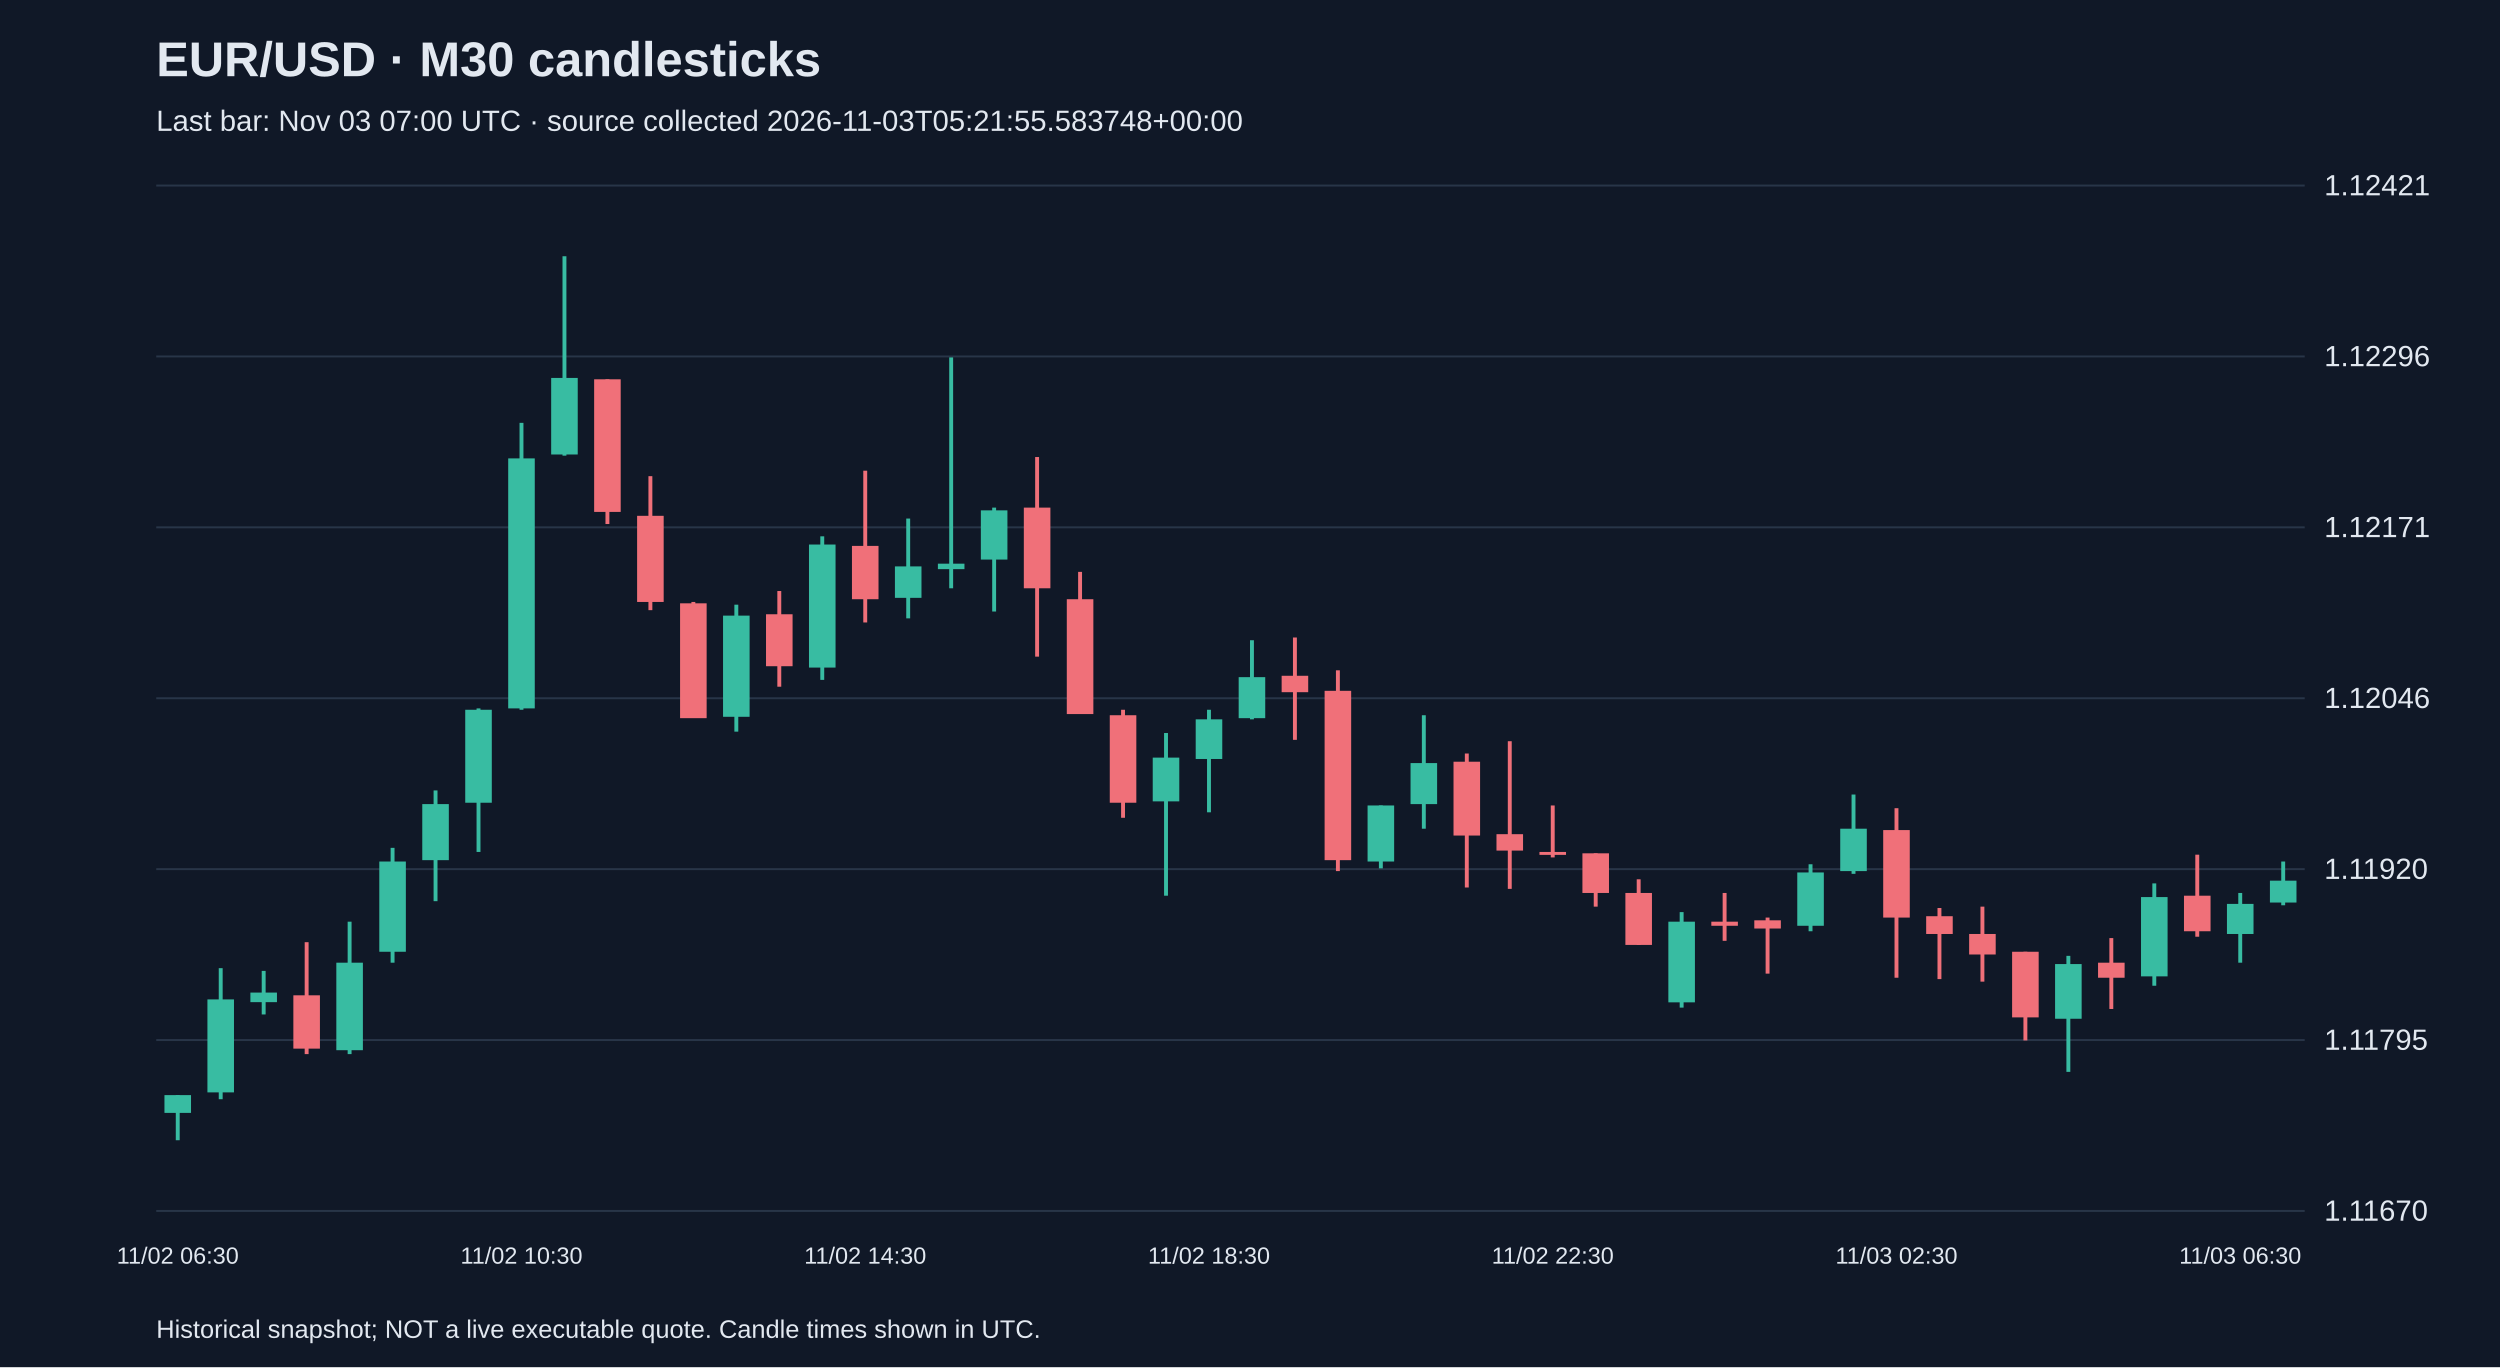
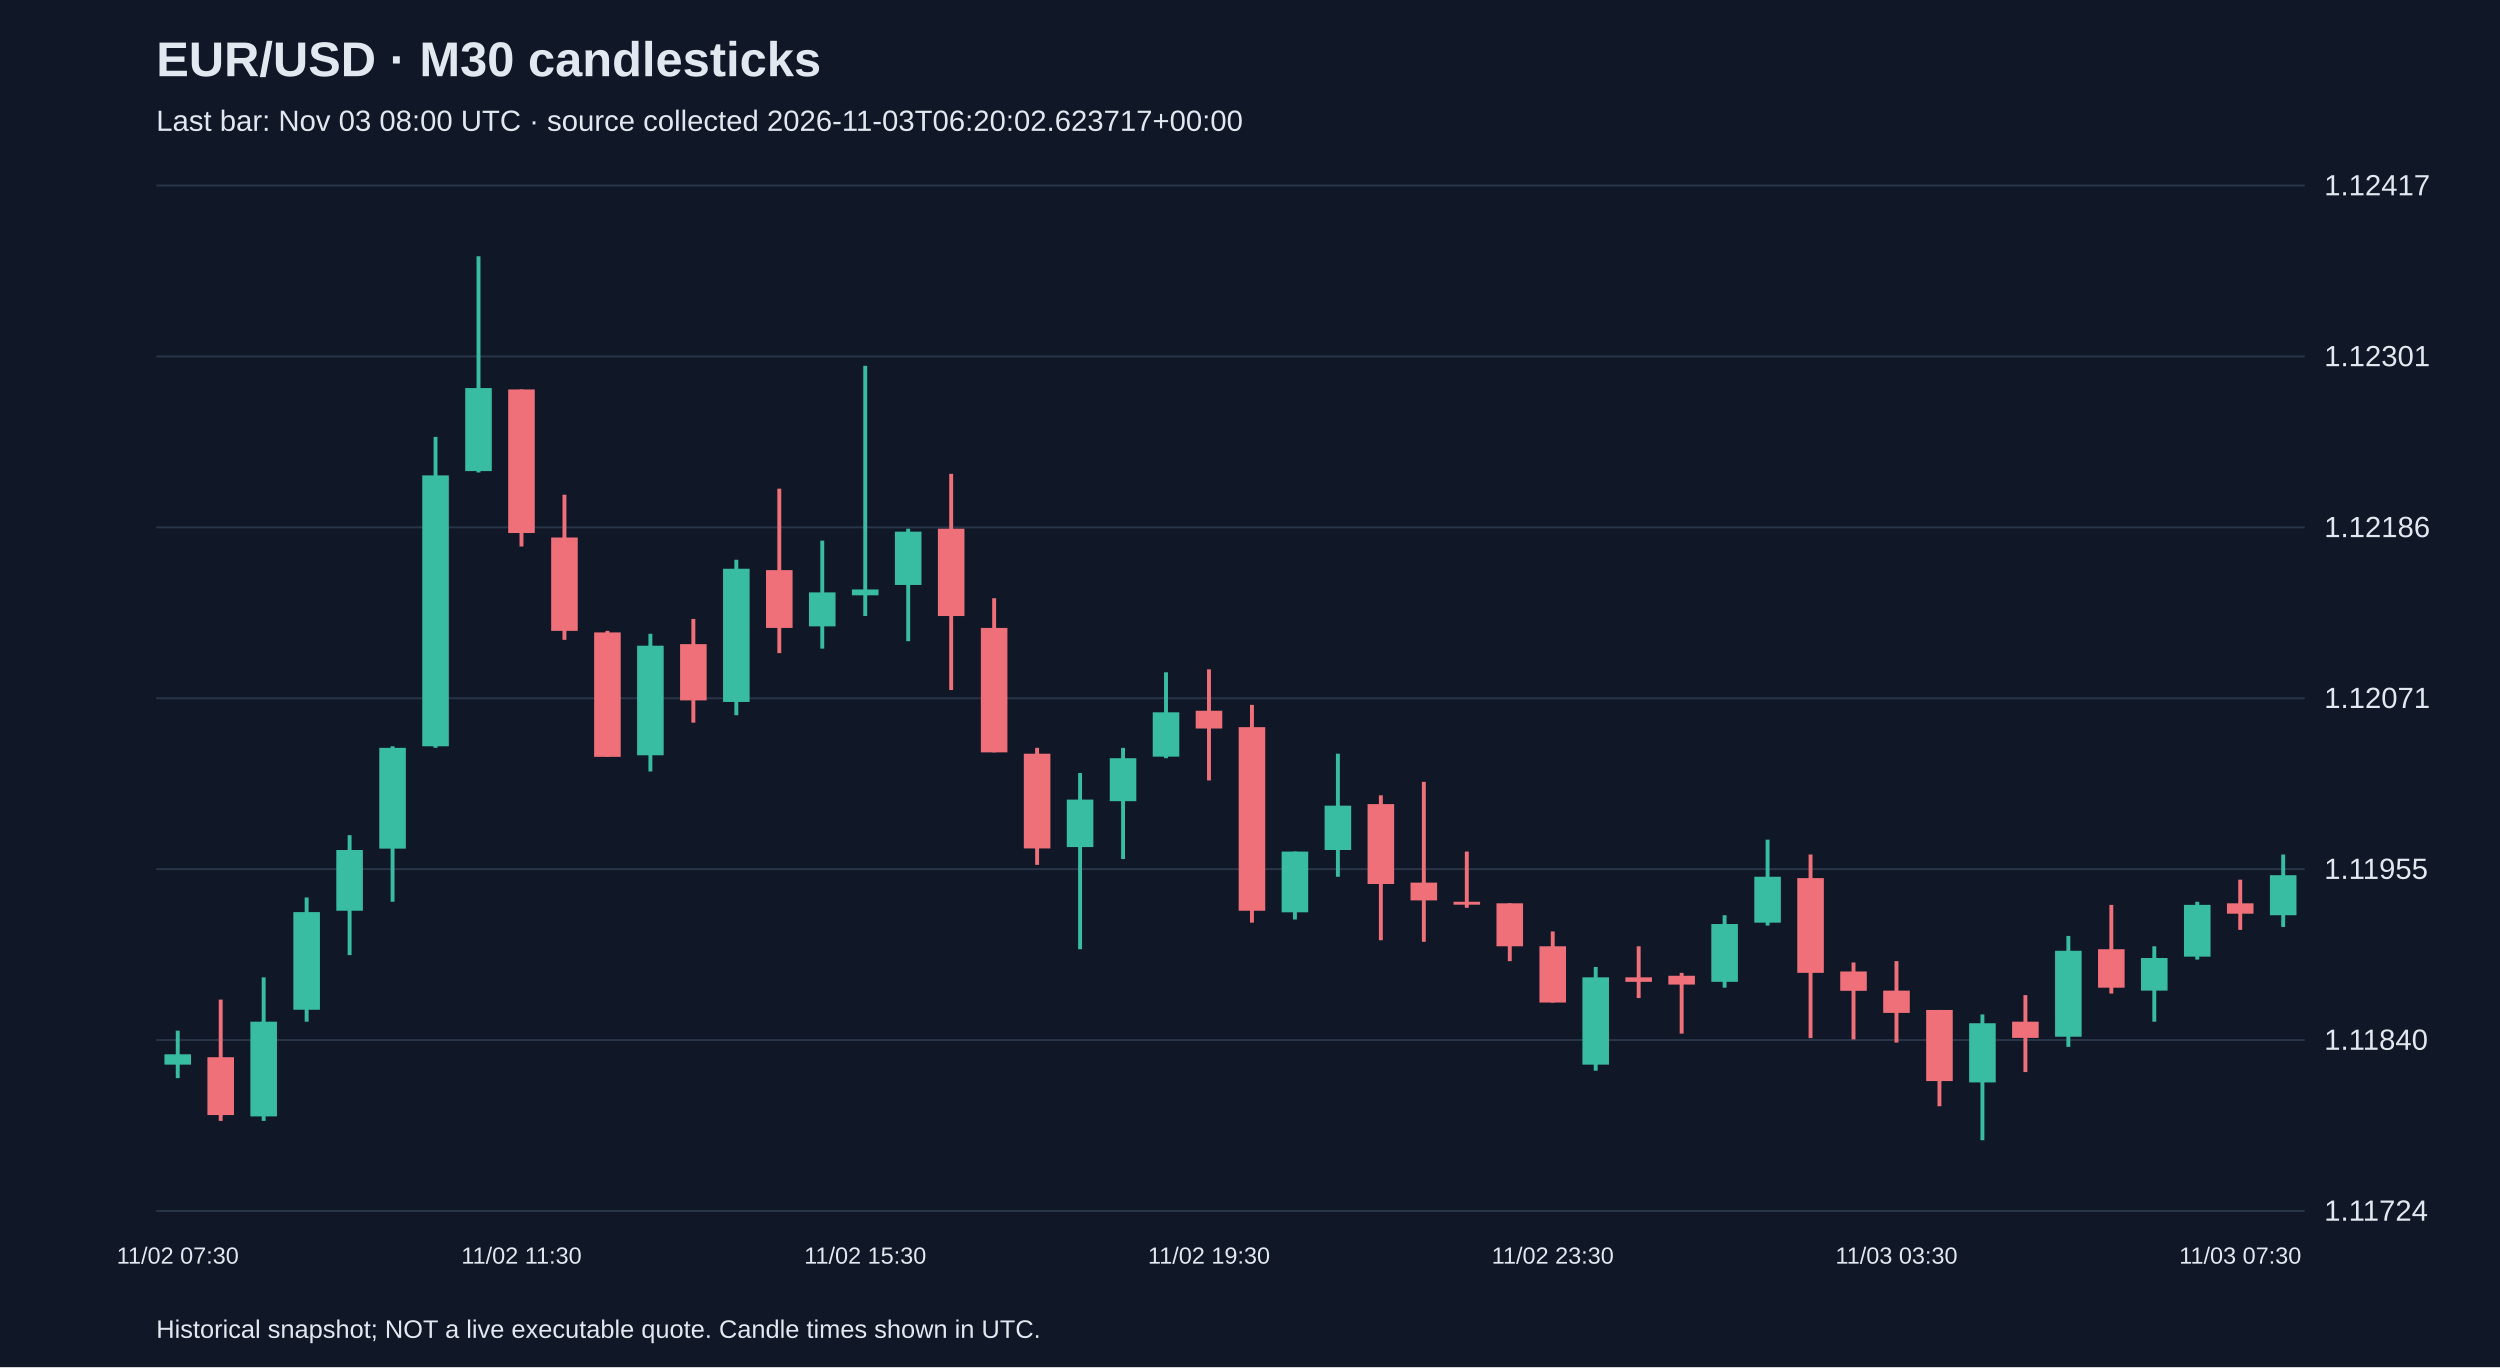
<svg xmlns="http://www.w3.org/2000/svg" viewBox="0 0 1280 700">
  <rect width="100%" height="100%" fill="#101827" />
  <style>text{font-family:Arial,sans-serif;fill:#e2e8f0}</style>
  <text x="80" y="39" font-size="25" font-weight="bold">EUR/USD · M30 candlesticks</text>
-   <text x="80" y="67" font-size="15" fill="#a6b1c5">Last bar: Nov 03 07:00 UTC · source collected 2026-11-03T05:21:55.583748+00:00</text>
+   <text x="80" y="67" font-size="15" fill="#a6b1c5">Last bar: Nov 03 08:00 UTC · source collected 2026-11-03T06:20:02.623717+00:00</text>
  <line x1="80" y1="620.0" x2="1180" y2="620.0" stroke="#283548" />
-   <text x="1190" y="625.0" font-size="15">1.11670</text>
+   <text x="1190" y="625.0" font-size="15">1.11724</text>
  <line x1="80" y1="532.5" x2="1180" y2="532.5" stroke="#283548" />
-   <text x="1190" y="537.5" font-size="15">1.11795</text>
+   <text x="1190" y="537.5" font-size="15">1.11840</text>
  <line x1="80" y1="445.0" x2="1180" y2="445.0" stroke="#283548" />
-   <text x="1190" y="450.0" font-size="15">1.11920</text>
+   <text x="1190" y="450.0" font-size="15">1.11955</text>
  <line x1="80" y1="357.5" x2="1180" y2="357.5" stroke="#283548" />
-   <text x="1190" y="362.5" font-size="15">1.12046</text>
+   <text x="1190" y="362.5" font-size="15">1.12071</text>
  <line x1="80" y1="270.0" x2="1180" y2="270.0" stroke="#283548" />
-   <text x="1190" y="275.0" font-size="15">1.12171</text>
+   <text x="1190" y="275.0" font-size="15">1.12186</text>
  <line x1="80" y1="182.5" x2="1180" y2="182.5" stroke="#283548" />
-   <text x="1190" y="187.5" font-size="15">1.12296</text>
+   <text x="1190" y="187.5" font-size="15">1.12301</text>
  <line x1="80" y1="95.0" x2="1180" y2="95.0" stroke="#283548" />
-   <text x="1190" y="100.0" font-size="15">1.12421</text>
-   <line x1="91.0" y1="560.7" x2="91.0" y2="583.8" stroke="#38bca2" stroke-width="2" />
-   <rect x="84.2" y="560.7" width="13.6" height="9.1" fill="#38bca2" />
-   <text x="91.0" y="647" text-anchor="middle" font-size="12">11/02 06:30</text>
-   <line x1="113.0" y1="495.7" x2="113.0" y2="562.8" stroke="#38bca2" stroke-width="2" />
-   <rect x="106.2" y="511.7" width="13.6" height="47.6" fill="#38bca2" />
-   <line x1="135.0" y1="497.1" x2="135.0" y2="519.4" stroke="#38bca2" stroke-width="2" />
-   <rect x="128.2" y="508.2" width="13.6" height="4.9" fill="#38bca2" />
-   <line x1="157.0" y1="482.4" x2="157.0" y2="539.7" stroke="#f07079" stroke-width="2" />
-   <rect x="150.2" y="509.6" width="13.6" height="27.3" fill="#f07079" />
-   <line x1="179.0" y1="471.9" x2="179.0" y2="539.7" stroke="#38bca2" stroke-width="2" />
-   <rect x="172.2" y="492.9" width="13.6" height="44.8" fill="#38bca2" />
-   <line x1="201.0" y1="434.1" x2="201.0" y2="492.9" stroke="#38bca2" stroke-width="2" />
-   <rect x="194.2" y="441.1" width="13.6" height="46.2" fill="#38bca2" />
-   <line x1="223.0" y1="404.7" x2="223.0" y2="461.4" stroke="#38bca2" stroke-width="2" />
-   <rect x="216.2" y="411.7" width="13.6" height="28.7" fill="#38bca2" />
-   <line x1="245.0" y1="362.7" x2="245.0" y2="436.2" stroke="#38bca2" stroke-width="2" />
-   <rect x="238.2" y="363.4" width="13.6" height="47.6" fill="#38bca2" />
-   <line x1="267.0" y1="216.5" x2="267.0" y2="363.4" stroke="#38bca2" stroke-width="2" />
-   <rect x="260.2" y="234.7" width="13.6" height="128.0" fill="#38bca2" />
-   <text x="267.0" y="647" text-anchor="middle" font-size="12">11/02 10:30</text>
-   <line x1="289.0" y1="131.2" x2="289.0" y2="233.3" stroke="#38bca2" stroke-width="2" />
-   <rect x="282.2" y="193.5" width="13.6" height="39.2" fill="#38bca2" />
-   <line x1="311.0" y1="194.2" x2="311.0" y2="268.3" stroke="#f07079" stroke-width="2" />
-   <rect x="304.2" y="194.2" width="13.6" height="67.9" fill="#f07079" />
-   <line x1="333.0" y1="243.8" x2="333.0" y2="312.4" stroke="#f07079" stroke-width="2" />
-   <rect x="326.2" y="264.1" width="13.6" height="44.1" fill="#f07079" />
-   <line x1="355.0" y1="308.2" x2="355.0" y2="367.6" stroke="#f07079" stroke-width="2" />
-   <rect x="348.2" y="308.9" width="13.6" height="58.8" fill="#f07079" />
-   <line x1="377.0" y1="309.6" x2="377.0" y2="374.6" stroke="#38bca2" stroke-width="2" />
-   <rect x="370.2" y="315.2" width="13.6" height="51.8" fill="#38bca2" />
-   <line x1="399.0" y1="302.6" x2="399.0" y2="351.6" stroke="#f07079" stroke-width="2" />
-   <rect x="392.2" y="314.5" width="13.6" height="26.6" fill="#f07079" />
-   <line x1="421.0" y1="274.6" x2="421.0" y2="348.1" stroke="#38bca2" stroke-width="2" />
-   <rect x="414.2" y="278.8" width="13.6" height="63.0" fill="#38bca2" />
-   <line x1="443.0" y1="241.0" x2="443.0" y2="318.7" stroke="#f07079" stroke-width="2" />
-   <rect x="436.2" y="279.5" width="13.6" height="27.3" fill="#f07079" />
-   <text x="443.0" y="647" text-anchor="middle" font-size="12">11/02 14:30</text>
-   <line x1="465.0" y1="265.5" x2="465.0" y2="316.6" stroke="#38bca2" stroke-width="2" />
-   <rect x="458.2" y="290.0" width="13.6" height="16.1" fill="#38bca2" />
-   <line x1="487.0" y1="183.0" x2="487.0" y2="301.2" stroke="#38bca2" stroke-width="2" />
-   <rect x="480.2" y="288.6" width="13.6" height="2.8" fill="#38bca2" />
-   <line x1="509.0" y1="259.9" x2="509.0" y2="313.1" stroke="#38bca2" stroke-width="2" />
-   <rect x="502.2" y="261.3" width="13.6" height="25.2" fill="#38bca2" />
-   <line x1="531.0" y1="234.0" x2="531.0" y2="336.2" stroke="#f07079" stroke-width="2" />
-   <rect x="524.2" y="259.9" width="13.6" height="41.3" fill="#f07079" />
-   <line x1="553.0" y1="292.8" x2="553.0" y2="365.5" stroke="#f07079" stroke-width="2" />
-   <rect x="546.2" y="306.8" width="13.6" height="58.8" fill="#f07079" />
-   <line x1="575.0" y1="363.4" x2="575.0" y2="418.7" stroke="#f07079" stroke-width="2" />
-   <rect x="568.2" y="366.2" width="13.6" height="44.8" fill="#f07079" />
-   <line x1="597.0" y1="375.3" x2="597.0" y2="458.6" stroke="#38bca2" stroke-width="2" />
-   <rect x="590.2" y="387.9" width="13.6" height="22.4" fill="#38bca2" />
-   <line x1="619.0" y1="363.4" x2="619.0" y2="415.9" stroke="#38bca2" stroke-width="2" />
-   <rect x="612.2" y="368.3" width="13.6" height="20.3" fill="#38bca2" />
-   <text x="619.0" y="647" text-anchor="middle" font-size="12">11/02 18:30</text>
-   <line x1="641.0" y1="327.8" x2="641.0" y2="368.3" stroke="#38bca2" stroke-width="2" />
-   <rect x="634.2" y="346.7" width="13.6" height="21.0" fill="#38bca2" />
-   <line x1="663.0" y1="326.4" x2="663.0" y2="378.8" stroke="#f07079" stroke-width="2" />
-   <rect x="656.2" y="346.0" width="13.6" height="8.4" fill="#f07079" />
-   <line x1="685.0" y1="343.2" x2="685.0" y2="446.0" stroke="#f07079" stroke-width="2" />
-   <rect x="678.2" y="353.7" width="13.6" height="86.7" fill="#f07079" />
-   <line x1="707.0" y1="412.4" x2="707.0" y2="444.6" stroke="#38bca2" stroke-width="2" />
-   <rect x="700.2" y="412.4" width="13.6" height="28.7" fill="#38bca2" />
-   <line x1="729.0" y1="366.2" x2="729.0" y2="424.3" stroke="#38bca2" stroke-width="2" />
-   <rect x="722.2" y="390.7" width="13.6" height="21.0" fill="#38bca2" />
-   <line x1="751.0" y1="385.8" x2="751.0" y2="454.4" stroke="#f07079" stroke-width="2" />
-   <rect x="744.2" y="390.0" width="13.6" height="37.8" fill="#f07079" />
-   <line x1="773.0" y1="379.5" x2="773.0" y2="455.1" stroke="#f07079" stroke-width="2" />
-   <rect x="766.2" y="427.1" width="13.6" height="8.4" fill="#f07079" />
-   <line x1="795.0" y1="412.4" x2="795.0" y2="439.0" stroke="#f07079" stroke-width="2" />
-   <rect x="788.2" y="436.2" width="13.6" height="1.5" fill="#f07079" />
-   <text x="795.0" y="647" text-anchor="middle" font-size="12">11/02 22:30</text>
-   <line x1="817.0" y1="436.9" x2="817.0" y2="464.2" stroke="#f07079" stroke-width="2" />
-   <rect x="810.2" y="436.9" width="13.6" height="20.3" fill="#f07079" />
-   <line x1="839.0" y1="450.2" x2="839.0" y2="483.8" stroke="#f07079" stroke-width="2" />
-   <rect x="832.2" y="457.2" width="13.6" height="26.6" fill="#f07079" />
-   <line x1="861.0" y1="467.0" x2="861.0" y2="515.9" stroke="#38bca2" stroke-width="2" />
-   <rect x="854.2" y="471.9" width="13.6" height="41.3" fill="#38bca2" />
-   <line x1="883.0" y1="457.2" x2="883.0" y2="481.7" stroke="#f07079" stroke-width="2" />
-   <rect x="876.2" y="471.9" width="13.6" height="2.1" fill="#f07079" />
-   <line x1="905.0" y1="469.8" x2="905.0" y2="498.5" stroke="#f07079" stroke-width="2" />
-   <rect x="898.2" y="471.2" width="13.6" height="4.2" fill="#f07079" />
-   <line x1="927.0" y1="442.5" x2="927.0" y2="476.8" stroke="#38bca2" stroke-width="2" />
-   <rect x="920.2" y="446.7" width="13.6" height="27.3" fill="#38bca2" />
-   <line x1="949.0" y1="406.8" x2="949.0" y2="447.4" stroke="#38bca2" stroke-width="2" />
-   <rect x="942.2" y="424.3" width="13.6" height="21.7" fill="#38bca2" />
-   <line x1="971.0" y1="413.8" x2="971.0" y2="500.6" stroke="#f07079" stroke-width="2" />
-   <rect x="964.2" y="425.0" width="13.6" height="44.8" fill="#f07079" />
-   <text x="971.0" y="647" text-anchor="middle" font-size="12">11/03 02:30</text>
-   <line x1="993.0" y1="464.9" x2="993.0" y2="501.3" stroke="#f07079" stroke-width="2" />
-   <rect x="986.2" y="469.1" width="13.6" height="9.1" fill="#f07079" />
-   <line x1="1015.0" y1="464.2" x2="1015.0" y2="502.6" stroke="#f07079" stroke-width="2" />
-   <rect x="1008.2" y="478.2" width="13.6" height="10.5" fill="#f07079" />
-   <line x1="1037.0" y1="487.3" x2="1037.0" y2="532.7" stroke="#f07079" stroke-width="2" />
-   <rect x="1030.2" y="487.3" width="13.6" height="33.6" fill="#f07079" />
-   <line x1="1059.0" y1="489.4" x2="1059.0" y2="548.8" stroke="#38bca2" stroke-width="2" />
-   <rect x="1052.2" y="493.6" width="13.6" height="28.0" fill="#38bca2" />
-   <line x1="1081.0" y1="480.3" x2="1081.0" y2="516.6" stroke="#f07079" stroke-width="2" />
-   <rect x="1074.2" y="492.9" width="13.6" height="7.7" fill="#f07079" />
-   <line x1="1103.0" y1="452.3" x2="1103.0" y2="504.7" stroke="#38bca2" stroke-width="2" />
-   <rect x="1096.2" y="459.3" width="13.6" height="40.6" fill="#38bca2" />
-   <line x1="1125.0" y1="437.6" x2="1125.0" y2="479.6" stroke="#f07079" stroke-width="2" />
-   <rect x="1118.2" y="458.6" width="13.6" height="18.2" fill="#f07079" />
-   <line x1="1147.0" y1="457.2" x2="1147.0" y2="492.9" stroke="#38bca2" stroke-width="2" />
-   <rect x="1140.2" y="462.8" width="13.6" height="15.4" fill="#38bca2" />
-   <text x="1147.0" y="647" text-anchor="middle" font-size="12">11/03 06:30</text>
-   <line x1="1169.0" y1="441.1" x2="1169.0" y2="463.5" stroke="#38bca2" stroke-width="2" />
-   <rect x="1162.2" y="450.9" width="13.6" height="11.2" fill="#38bca2" />
+   <text x="1190" y="100.0" font-size="15">1.12417</text>
+   <line x1="91.0" y1="527.7" x2="91.0" y2="552.0" stroke="#38bca2" stroke-width="2" />
+   <rect x="84.2" y="539.8" width="13.6" height="5.3" fill="#38bca2" />
+   <text x="91.0" y="647" text-anchor="middle" font-size="12">11/02 07:30</text>
+   <line x1="113.0" y1="511.8" x2="113.0" y2="573.9" stroke="#f07079" stroke-width="2" />
+   <rect x="106.2" y="541.3" width="13.6" height="29.6" fill="#f07079" />
+   <line x1="135.0" y1="500.4" x2="135.0" y2="573.9" stroke="#38bca2" stroke-width="2" />
+   <rect x="128.2" y="523.1" width="13.6" height="48.5" fill="#38bca2" />
+   <line x1="157.0" y1="459.5" x2="157.0" y2="523.1" stroke="#38bca2" stroke-width="2" />
+   <rect x="150.2" y="467.0" width="13.6" height="50.0" fill="#38bca2" />
+   <line x1="179.0" y1="427.6" x2="179.0" y2="489.0" stroke="#38bca2" stroke-width="2" />
+   <rect x="172.2" y="435.2" width="13.6" height="31.1" fill="#38bca2" />
+   <line x1="201.0" y1="382.1" x2="201.0" y2="461.7" stroke="#38bca2" stroke-width="2" />
+   <rect x="194.2" y="382.9" width="13.6" height="51.6" fill="#38bca2" />
+   <line x1="223.0" y1="223.7" x2="223.0" y2="382.9" stroke="#38bca2" stroke-width="2" />
+   <rect x="216.2" y="243.4" width="13.6" height="138.7" fill="#38bca2" />
+   <line x1="245.0" y1="131.2" x2="245.0" y2="241.9" stroke="#38bca2" stroke-width="2" />
+   <rect x="238.2" y="198.7" width="13.6" height="42.5" fill="#38bca2" />
+   <line x1="267.0" y1="199.4" x2="267.0" y2="279.8" stroke="#f07079" stroke-width="2" />
+   <rect x="260.2" y="199.4" width="13.6" height="73.5" fill="#f07079" />
+   <text x="267.0" y="647" text-anchor="middle" font-size="12">11/02 11:30</text>
+   <line x1="289.0" y1="253.3" x2="289.0" y2="327.6" stroke="#f07079" stroke-width="2" />
+   <rect x="282.2" y="275.2" width="13.6" height="47.8" fill="#f07079" />
+   <line x1="311.0" y1="323.0" x2="311.0" y2="387.4" stroke="#f07079" stroke-width="2" />
+   <rect x="304.2" y="323.8" width="13.6" height="63.7" fill="#f07079" />
+   <line x1="333.0" y1="324.5" x2="333.0" y2="395.0" stroke="#38bca2" stroke-width="2" />
+   <rect x="326.2" y="330.6" width="13.6" height="56.1" fill="#38bca2" />
+   <line x1="355.0" y1="316.9" x2="355.0" y2="370.0" stroke="#f07079" stroke-width="2" />
+   <rect x="348.2" y="329.8" width="13.6" height="28.8" fill="#f07079" />
+   <line x1="377.0" y1="286.6" x2="377.0" y2="366.2" stroke="#38bca2" stroke-width="2" />
+   <rect x="370.2" y="291.2" width="13.6" height="68.2" fill="#38bca2" />
+   <line x1="399.0" y1="250.2" x2="399.0" y2="334.4" stroke="#f07079" stroke-width="2" />
+   <rect x="392.2" y="291.9" width="13.6" height="29.6" fill="#f07079" />
+   <line x1="421.0" y1="276.8" x2="421.0" y2="332.1" stroke="#38bca2" stroke-width="2" />
+   <rect x="414.2" y="303.3" width="13.6" height="17.4" fill="#38bca2" />
+   <line x1="443.0" y1="187.3" x2="443.0" y2="315.4" stroke="#38bca2" stroke-width="2" />
+   <rect x="436.2" y="301.8" width="13.6" height="3.0" fill="#38bca2" />
+   <text x="443.0" y="647" text-anchor="middle" font-size="12">11/02 15:30</text>
+   <line x1="465.0" y1="270.7" x2="465.0" y2="328.3" stroke="#38bca2" stroke-width="2" />
+   <rect x="458.2" y="272.2" width="13.6" height="27.3" fill="#38bca2" />
+   <line x1="487.0" y1="242.6" x2="487.0" y2="353.3" stroke="#f07079" stroke-width="2" />
+   <rect x="480.2" y="270.7" width="13.6" height="44.7" fill="#f07079" />
+   <line x1="509.0" y1="306.3" x2="509.0" y2="385.2" stroke="#f07079" stroke-width="2" />
+   <rect x="502.2" y="321.5" width="13.6" height="63.7" fill="#f07079" />
+   <line x1="531.0" y1="382.9" x2="531.0" y2="442.8" stroke="#f07079" stroke-width="2" />
+   <rect x="524.2" y="385.9" width="13.6" height="48.5" fill="#f07079" />
+   <line x1="553.0" y1="395.8" x2="553.0" y2="486.0" stroke="#38bca2" stroke-width="2" />
+   <rect x="546.2" y="409.4" width="13.6" height="24.3" fill="#38bca2" />
+   <line x1="575.0" y1="382.9" x2="575.0" y2="439.8" stroke="#38bca2" stroke-width="2" />
+   <rect x="568.2" y="388.2" width="13.6" height="22.0" fill="#38bca2" />
+   <line x1="597.0" y1="344.2" x2="597.0" y2="388.2" stroke="#38bca2" stroke-width="2" />
+   <rect x="590.2" y="364.7" width="13.6" height="22.7" fill="#38bca2" />
+   <line x1="619.0" y1="342.7" x2="619.0" y2="399.6" stroke="#f07079" stroke-width="2" />
+   <rect x="612.2" y="363.9" width="13.6" height="9.1" fill="#f07079" />
+   <text x="619.0" y="647" text-anchor="middle" font-size="12">11/02 19:30</text>
+   <line x1="641.0" y1="360.9" x2="641.0" y2="472.4" stroke="#f07079" stroke-width="2" />
+   <rect x="634.2" y="372.3" width="13.6" height="94.0" fill="#f07079" />
+   <line x1="663.0" y1="436.0" x2="663.0" y2="470.8" stroke="#38bca2" stroke-width="2" />
+   <rect x="656.2" y="436.0" width="13.6" height="31.1" fill="#38bca2" />
+   <line x1="685.0" y1="385.9" x2="685.0" y2="448.9" stroke="#38bca2" stroke-width="2" />
+   <rect x="678.2" y="412.5" width="13.6" height="22.7" fill="#38bca2" />
+   <line x1="707.0" y1="407.2" x2="707.0" y2="481.4" stroke="#f07079" stroke-width="2" />
+   <rect x="700.2" y="411.7" width="13.6" height="40.9" fill="#f07079" />
+   <line x1="729.0" y1="400.3" x2="729.0" y2="482.2" stroke="#f07079" stroke-width="2" />
+   <rect x="722.2" y="451.9" width="13.6" height="9.1" fill="#f07079" />
+   <line x1="751.0" y1="436.0" x2="751.0" y2="464.8" stroke="#f07079" stroke-width="2" />
+   <rect x="744.2" y="461.7" width="13.6" height="1.5" fill="#f07079" />
+   <line x1="773.0" y1="462.5" x2="773.0" y2="492.1" stroke="#f07079" stroke-width="2" />
+   <rect x="766.2" y="462.5" width="13.6" height="22.0" fill="#f07079" />
+   <line x1="795.0" y1="476.9" x2="795.0" y2="513.3" stroke="#f07079" stroke-width="2" />
+   <rect x="788.2" y="484.5" width="13.6" height="28.8" fill="#f07079" />
+   <text x="795.0" y="647" text-anchor="middle" font-size="12">11/02 23:30</text>
+   <line x1="817.0" y1="495.1" x2="817.0" y2="548.2" stroke="#38bca2" stroke-width="2" />
+   <rect x="810.2" y="500.4" width="13.6" height="44.7" fill="#38bca2" />
+   <line x1="839.0" y1="484.5" x2="839.0" y2="511.0" stroke="#f07079" stroke-width="2" />
+   <rect x="832.2" y="500.4" width="13.6" height="2.3" fill="#f07079" />
+   <line x1="861.0" y1="498.1" x2="861.0" y2="529.2" stroke="#f07079" stroke-width="2" />
+   <rect x="854.2" y="499.6" width="13.6" height="4.5" fill="#f07079" />
+   <line x1="883.0" y1="468.6" x2="883.0" y2="505.7" stroke="#38bca2" stroke-width="2" />
+   <rect x="876.2" y="473.1" width="13.6" height="29.6" fill="#38bca2" />
+   <line x1="905.0" y1="429.9" x2="905.0" y2="473.9" stroke="#38bca2" stroke-width="2" />
+   <rect x="898.2" y="448.9" width="13.6" height="23.5" fill="#38bca2" />
+   <line x1="927.0" y1="437.5" x2="927.0" y2="531.5" stroke="#f07079" stroke-width="2" />
+   <rect x="920.2" y="449.6" width="13.6" height="48.5" fill="#f07079" />
+   <line x1="949.0" y1="492.8" x2="949.0" y2="532.2" stroke="#f07079" stroke-width="2" />
+   <rect x="942.2" y="497.4" width="13.6" height="9.9" fill="#f07079" />
+   <line x1="971.0" y1="492.1" x2="971.0" y2="533.8" stroke="#f07079" stroke-width="2" />
+   <rect x="964.2" y="507.2" width="13.6" height="11.4" fill="#f07079" />
+   <text x="971.0" y="647" text-anchor="middle" font-size="12">11/03 03:30</text>
+   <line x1="993.0" y1="517.1" x2="993.0" y2="566.4" stroke="#f07079" stroke-width="2" />
+   <rect x="986.2" y="517.1" width="13.6" height="36.4" fill="#f07079" />
+   <line x1="1015.0" y1="519.4" x2="1015.0" y2="583.8" stroke="#38bca2" stroke-width="2" />
+   <rect x="1008.2" y="523.9" width="13.6" height="30.3" fill="#38bca2" />
+   <line x1="1037.0" y1="509.5" x2="1037.0" y2="548.9" stroke="#f07079" stroke-width="2" />
+   <rect x="1030.2" y="523.1" width="13.6" height="8.3" fill="#f07079" />
+   <line x1="1059.0" y1="479.2" x2="1059.0" y2="536.0" stroke="#38bca2" stroke-width="2" />
+   <rect x="1052.2" y="486.8" width="13.6" height="44.0" fill="#38bca2" />
+   <line x1="1081.0" y1="463.3" x2="1081.0" y2="508.7" stroke="#f07079" stroke-width="2" />
+   <rect x="1074.2" y="486.0" width="13.6" height="19.7" fill="#f07079" />
+   <line x1="1103.0" y1="484.5" x2="1103.0" y2="523.1" stroke="#38bca2" stroke-width="2" />
+   <rect x="1096.2" y="490.5" width="13.6" height="16.7" fill="#38bca2" />
+   <line x1="1125.0" y1="461.7" x2="1125.0" y2="491.3" stroke="#38bca2" stroke-width="2" />
+   <rect x="1118.2" y="463.3" width="13.6" height="26.5" fill="#38bca2" />
+   <line x1="1147.0" y1="450.4" x2="1147.0" y2="476.1" stroke="#f07079" stroke-width="2" />
+   <rect x="1140.2" y="462.5" width="13.6" height="5.3" fill="#f07079" />
+   <text x="1147.0" y="647" text-anchor="middle" font-size="12">11/03 07:30</text>
+   <line x1="1169.0" y1="437.5" x2="1169.0" y2="474.6" stroke="#38bca2" stroke-width="2" />
+   <rect x="1162.2" y="448.1" width="13.6" height="20.5" fill="#38bca2" />
  <text x="80" y="685" font-size="13">Historical snapshot; NOT a live executable quote. Candle times shown in UTC.</text>
</svg>
